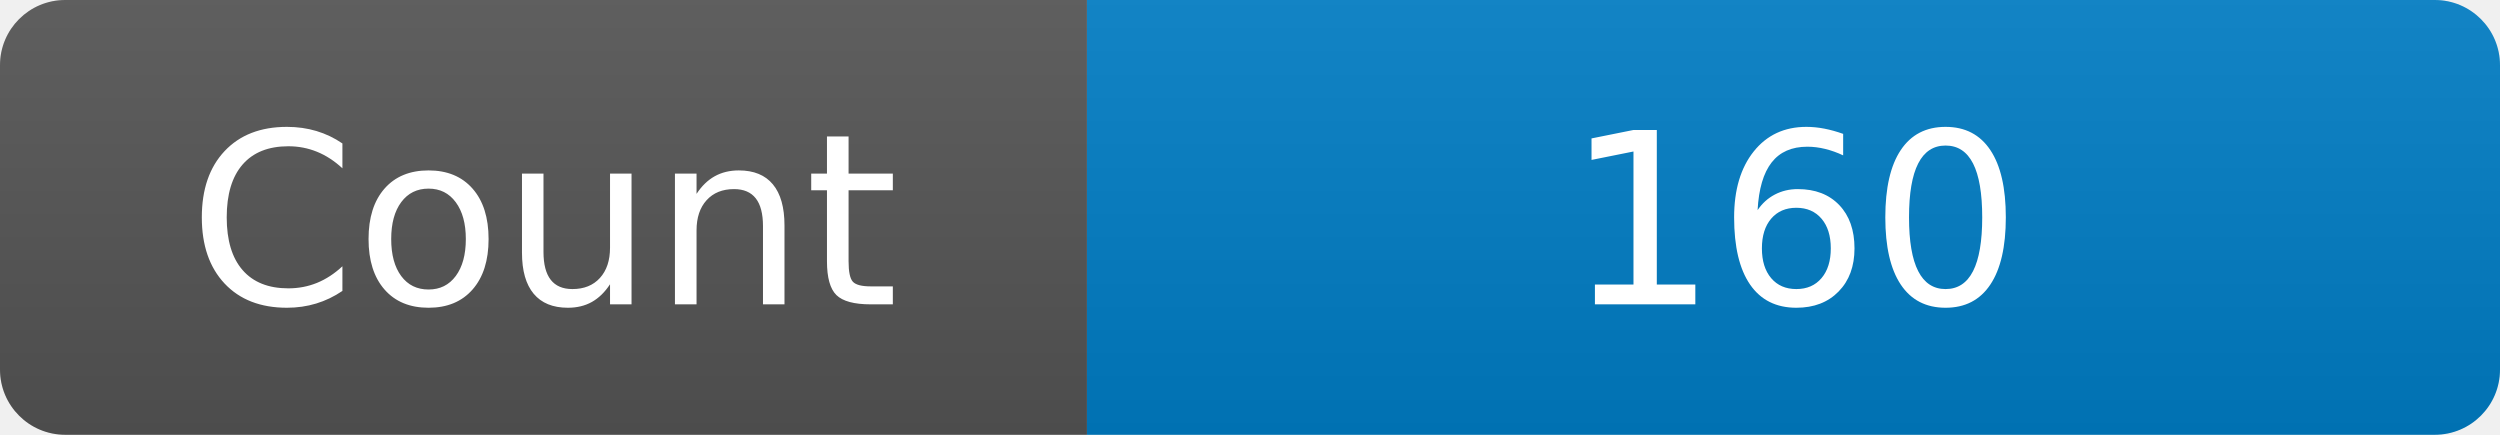
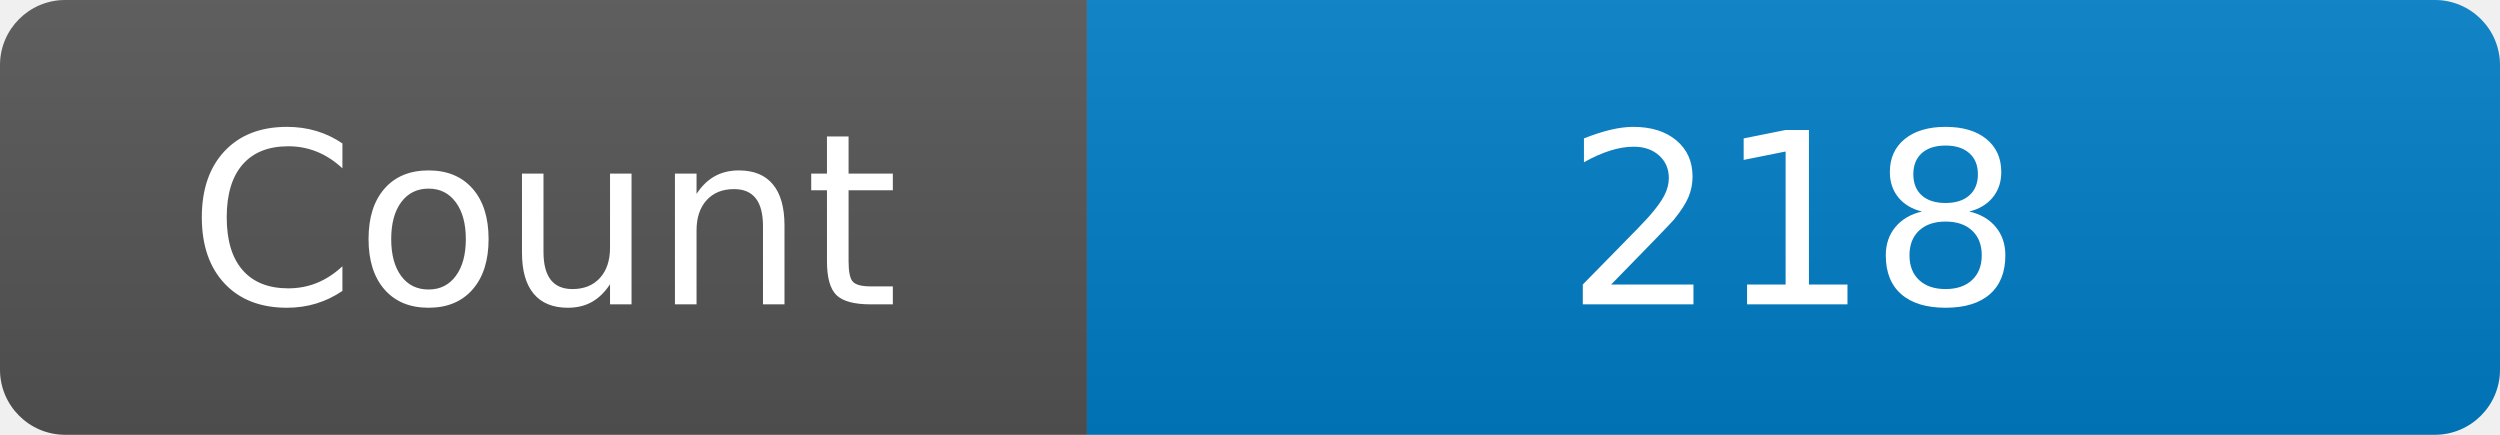
<svg xmlns="http://www.w3.org/2000/svg" width="115" height="20" role="img" aria-label="Maintained?: yes">
  <linearGradient id="s" x2="0" y2="100%">
    <stop offset="0" stop-color="#bbb" stop-opacity=".1" />
    <stop offset="1" stop-opacity=".1" />
  </linearGradient>
  <clipPath id="r">
    <rect width="115" height="20" rx="3" fill="#fff" />
  </clipPath>
  <g clip-path="url(#r)">
    <rect width="50" height="20" fill="#555" />
    <rect x="50" width="160" height="20" fill="#007ec6" />
    <rect width="115" height="20" fill="url(#s)" />
  </g>
  <g fill="#fff" text-anchor="middle" font-family="Verdana,Geneva,DejaVu Sans,sans-serif" font-size="110">
    <text x="250" y="140" transform="scale(.1)" fill="#fff">Count</text>
-     <text x="825" y="140" transform="scale(.1)" fill="#fff">160</text>
+     <text x="825" y="140" transform="scale(.1)" fill="#fff">218</text>
  </g>
</svg>
